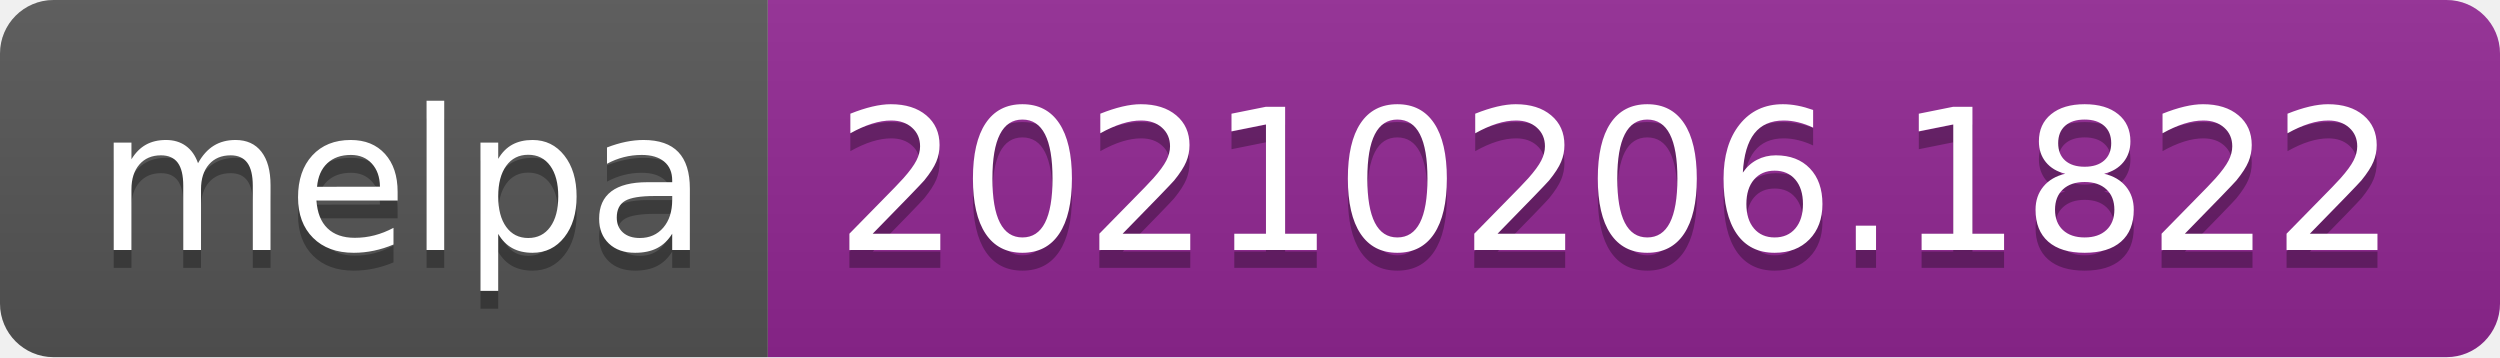
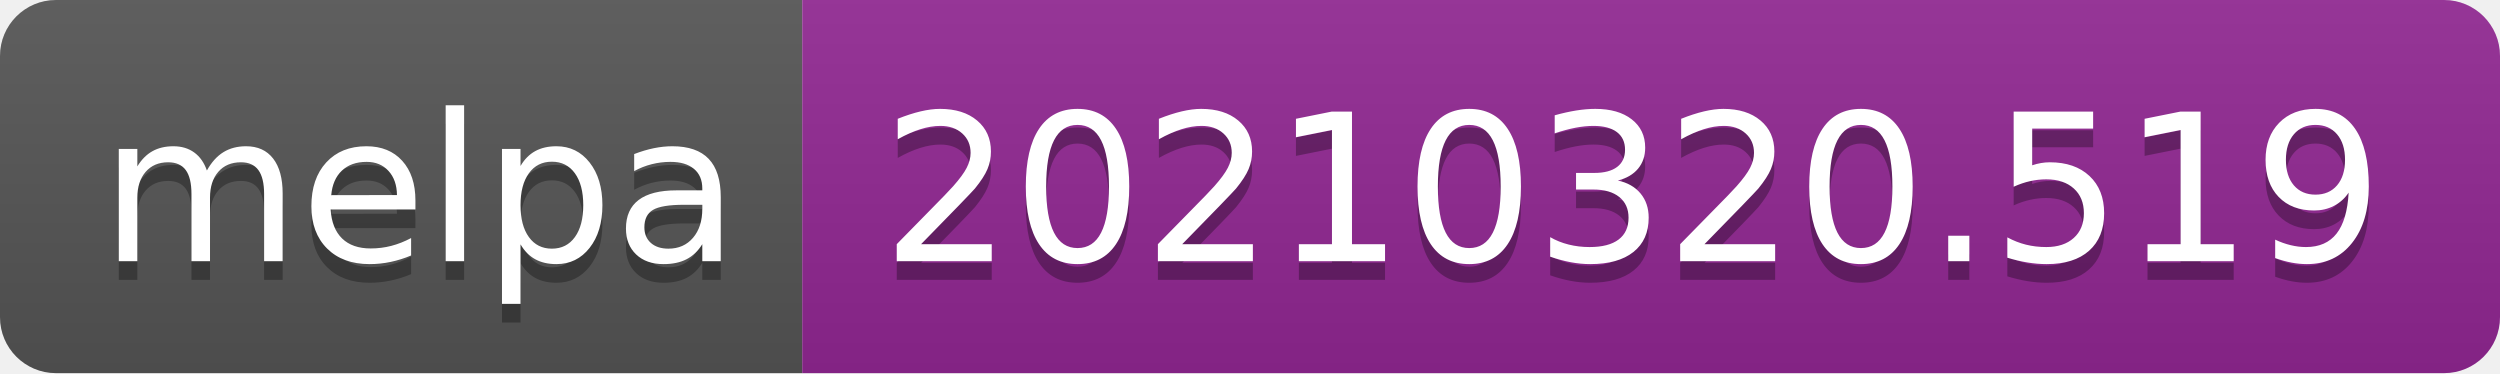
- <svg xmlns="http://www.w3.org/2000/svg" width="140" height="20" role="img" aria-label="melpa: 20210206.1822">
+ <svg xmlns="http://www.w3.org/2000/svg" width="134" height="20" role="img" aria-label="melpa: 20210320.519">
  <linearGradient id="s" x2="0" y2="100%">
    <stop offset="0" stop-color="#bbb" stop-opacity=".1" />
    <stop offset="1" stop-opacity=".1" />
  </linearGradient>
  <clipPath id="r">
-     <rect width="140" height="20" rx="3" fill="#fff" />
+     <rect width="134" height="20" rx="3" fill="#fff" />
  </clipPath>
  <g clip-path="url(#r)">
    <rect width="43" height="20" fill="#555" />
-     <rect x="43" width="97" height="20" fill="#922793" />
-     <rect width="140" height="20" fill="url(#s)" />
+     <rect x="43" width="91" height="20" fill="#922793" />
+     <rect width="134" height="20" fill="url(#s)" />
  </g>
  <g fill="#fff" text-anchor="middle" font-family="Verdana,Geneva,DejaVu Sans,sans-serif" text-rendering="geometricPrecision" font-size="110">
    <text aria-hidden="true" x="225" y="150" fill="#010101" fill-opacity=".3" transform="scale(.1)" textLength="330">melpa</text>
    <text x="225" y="140" transform="scale(.1)" fill="#fff" textLength="330">melpa</text>
-     <text aria-hidden="true" x="905" y="150" fill="#010101" fill-opacity=".3" transform="scale(.1)" textLength="870">20210206.1822</text>
-     <text x="905" y="140" transform="scale(.1)" fill="#fff" textLength="870">20210206.1822</text>
+     <text aria-hidden="true" x="875" y="150" fill="#010101" fill-opacity=".3" transform="scale(.1)" textLength="810">20210320.519</text>
+     <text x="875" y="140" transform="scale(.1)" fill="#fff" textLength="810">20210320.519</text>
  </g>
</svg>
